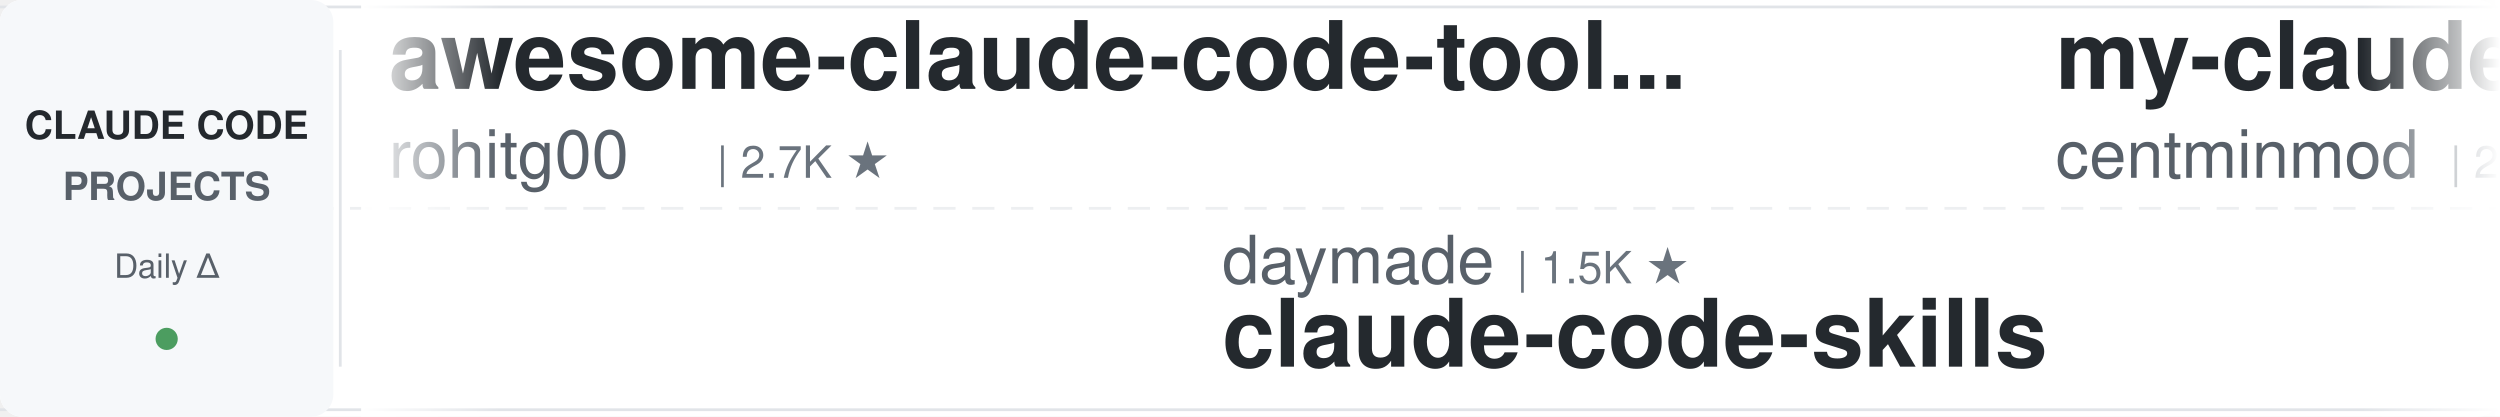
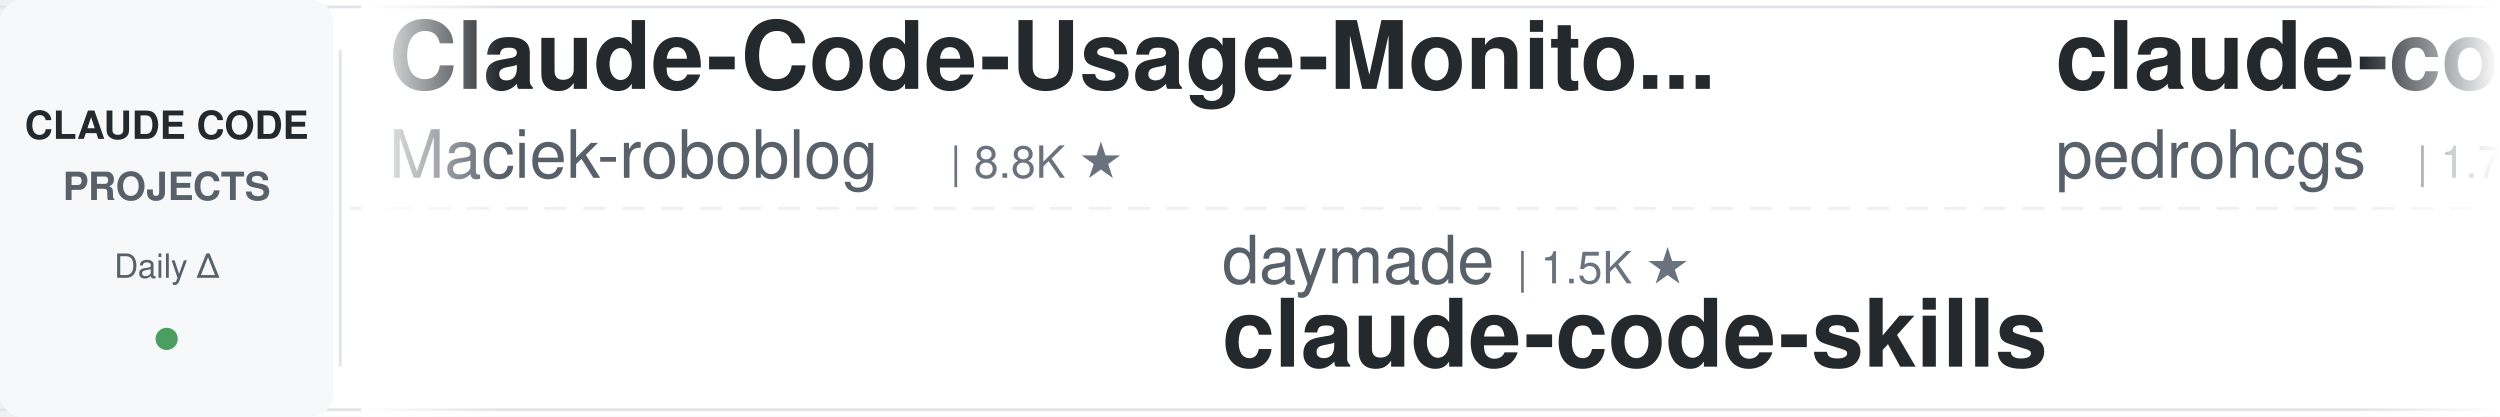
<svg xmlns="http://www.w3.org/2000/svg" width="900" height="150">
  <defs>
    <linearGradient id="leftFade" x1="0%" y1="0%" x2="100%" y2="0%">
      <stop offset="0%" style="stop-color:#ffffff;stop-opacity:1" />
      <stop offset="100%" style="stop-color:#ffffff;stop-opacity:0" />
    </linearGradient>
    <linearGradient id="rightFade" x1="0%" y1="0%" x2="100%" y2="0%">
      <stop offset="0%" style="stop-color:#ffffff;stop-opacity:0" />
      <stop offset="100%" style="stop-color:#ffffff;stop-opacity:1" />
    </linearGradient>
  </defs>
  <rect width="900" height="150" fill="#ffffff" rx="8" />
  <rect x="0" y="2" width="900" height="1" fill="#e1e4e8" />
  <rect x="0" y="147" width="900" height="1" fill="#e1e4e8" />
  <line x1="0" y1="75" x2="900" y2="75" stroke="#e1e4e8" stroke-width="1" stroke-dasharray="8 6" opacity="0.6" />
  <rect x="0" y="0" width="120" height="150" fill="#f6f8fa" rx="8" />
  <text x="60" y="50" font-family="-apple-system, BlinkMacSystemFont, 'Segoe UI', Helvetica, Arial, sans-serif" font-size="14" font-weight="600" fill="#24292e" text-anchor="middle">CLAUDE CODE</text>
  <text x="60" y="72" font-family="-apple-system, BlinkMacSystemFont, 'Segoe UI', Helvetica, Arial, sans-serif" font-size="14" font-weight="600" fill="#586069" text-anchor="middle">PROJECTS</text>
  <text x="60" y="100" font-family="-apple-system, BlinkMacSystemFont, 'Segoe UI', Helvetica, Arial, sans-serif" font-size="12" font-weight="500" fill="#586069" text-anchor="middle">Daily Δ</text>
  <circle cx="60" cy="122" r="4" fill="#22863a" opacity="0.8" />
  <rect x="122" y="18" width="1" height="114" fill="#e1e4e8" />
  <clipPath id="tickerClip">
    <rect x="130" y="0" width="770" height="150" />
  </clipPath>
  <g clip-path="url(#tickerClip)">
    <g id="tickerItems">
      <animateTransform attributeName="transform" attributeType="XML" type="translate" from="0 0" to="-3000 0" dur="54s" repeatCount="indefinite" />
      <g transform="translate(0, 0)">
-         <text x="140" y="32" font-family="-apple-system, BlinkMacSystemFont, 'Segoe UI', Helvetica, Arial, sans-serif" font-size="34" font-weight="600" fill="#24292e">awesome-claude-code-tool...</text>
-         <text x="140" y="64" font-family="-apple-system, BlinkMacSystemFont, 'Segoe UI', Helvetica, Arial, sans-serif" font-size="24" font-weight="400" fill="#586069">rohitg00</text>
-         <text x="258" y="64" font-family="-apple-system, BlinkMacSystemFont, 'Segoe UI', Helvetica, Arial, sans-serif" font-size="16" font-weight="500" fill="#6a737d">| 2.7K ★</text>
+         <text x="140" y="32" font-family="-apple-system, BlinkMacSystemFont, 'Segoe UI', Helvetica, Arial, sans-serif" font-size="34" font-weight="600" fill="#24292e">Claude-Code-Usage-Monito...</text>
+         <text x="140" y="64" font-family="-apple-system, BlinkMacSystemFont, 'Segoe UI', Helvetica, Arial, sans-serif" font-size="24" font-weight="400" fill="#586069">Maciek-roboblog</text>
+         <text x="342" y="64" font-family="-apple-system, BlinkMacSystemFont, 'Segoe UI', Helvetica, Arial, sans-serif" font-size="16" font-weight="500" fill="#6a737d">| 8.8K ★</text>
      </g>
      <g transform="translate(300, 0)">
        <text x="140" y="102" font-family="-apple-system, BlinkMacSystemFont, 'Segoe UI', Helvetica, Arial, sans-serif" font-size="24" font-weight="400" fill="#586069">daymade</text>
        <text x="246" y="102" font-family="-apple-system, BlinkMacSystemFont, 'Segoe UI', Helvetica, Arial, sans-serif" font-size="16" font-weight="500" fill="#6a737d">| 1.5K ★</text>
        <text x="140" y="132" font-family="-apple-system, BlinkMacSystemFont, 'Segoe UI', Helvetica, Arial, sans-serif" font-size="34" font-weight="600" fill="#24292e">claude-code-skills</text>
      </g>
      <g transform="translate(600, 0)">
-         <text x="140" y="32" font-family="-apple-system, BlinkMacSystemFont, 'Segoe UI', Helvetica, Arial, sans-serif" font-size="34" font-weight="600" fill="#24292e">my-claude-code-setup</text>
-         <text x="140" y="64" font-family="-apple-system, BlinkMacSystemFont, 'Segoe UI', Helvetica, Arial, sans-serif" font-size="24" font-weight="400" fill="#586069">centminmod</text>
-         <text x="282" y="64" font-family="-apple-system, BlinkMacSystemFont, 'Segoe UI', Helvetica, Arial, sans-serif" font-size="16" font-weight="500" fill="#6a737d">| 2.7K ★</text>
+         <text x="140" y="32" font-family="-apple-system, BlinkMacSystemFont, 'Segoe UI', Helvetica, Arial, sans-serif" font-size="34" font-weight="600" fill="#24292e">claude-code-my-workflow</text>
+         <text x="140" y="64" font-family="-apple-system, BlinkMacSystemFont, 'Segoe UI', Helvetica, Arial, sans-serif" font-size="24" font-weight="400" fill="#586069">pedrohcgs</text>
+         <text x="270" y="64" font-family="-apple-system, BlinkMacSystemFont, 'Segoe UI', Helvetica, Arial, sans-serif" font-size="16" font-weight="500" fill="#6a737d">| 1.7K ★</text>
      </g>
      <g transform="translate(900, 0)">
+         <text x="140" y="102" font-family="-apple-system, BlinkMacSystemFont, 'Segoe UI', Helvetica, Arial, sans-serif" font-size="24" font-weight="400" fill="#586069">fuergaosi233</text>
+         <text x="306" y="102" font-family="-apple-system, BlinkMacSystemFont, 'Segoe UI', Helvetica, Arial, sans-serif" font-size="16" font-weight="500" fill="#6a737d">| 2.8K ★</text>
+         <text x="140" y="132" font-family="-apple-system, BlinkMacSystemFont, 'Segoe UI', Helvetica, Arial, sans-serif" font-size="34" font-weight="600" fill="#24292e">claude-code-proxy</text>
+       </g>
+       <g transform="translate(1200, 0)">
+         <text x="140" y="32" font-family="-apple-system, BlinkMacSystemFont, 'Segoe UI', Helvetica, Arial, sans-serif" font-size="34" font-weight="600" fill="#24292e">claude_code_src</text>
+         <text x="140" y="64" font-family="-apple-system, BlinkMacSystemFont, 'Segoe UI', Helvetica, Arial, sans-serif" font-size="24" font-weight="400" fill="#586069">ponponon</text>
+         <text x="258" y="64" font-family="-apple-system, BlinkMacSystemFont, 'Segoe UI', Helvetica, Arial, sans-serif" font-size="16" font-weight="500" fill="#6a737d">| 2.3K ★</text>
+       </g>
+       <g transform="translate(1500, 0)">
+         <text x="140" y="102" font-family="-apple-system, BlinkMacSystemFont, 'Segoe UI', Helvetica, Arial, sans-serif" font-size="24" font-weight="400" fill="#586069">ykdojo</text>
+         <text x="234" y="102" font-family="-apple-system, BlinkMacSystemFont, 'Segoe UI', Helvetica, Arial, sans-serif" font-size="16" font-weight="500" fill="#6a737d">| 10.3K ★</text>
+         <text x="140" y="132" font-family="-apple-system, BlinkMacSystemFont, 'Segoe UI', Helvetica, Arial, sans-serif" font-size="34" font-weight="600" fill="#24292e">claude-code-tips</text>
+       </g>
+       <g transform="translate(1800, 0)">
+         <text x="140" y="32" font-family="-apple-system, BlinkMacSystemFont, 'Segoe UI', Helvetica, Arial, sans-serif" font-size="34" font-weight="600" fill="#24292e">ClaudeCode-Portable</text>
+         <text x="140" y="64" font-family="-apple-system, BlinkMacSystemFont, 'Segoe UI', Helvetica, Arial, sans-serif" font-size="24" font-weight="400" fill="#586069">techjarves</text>
+         <text x="282" y="64" font-family="-apple-system, BlinkMacSystemFont, 'Segoe UI', Helvetica, Arial, sans-serif" font-size="16" font-weight="500" fill="#6a737d">| 1.6K ★</text>
+       </g>
+       <g transform="translate(2100, 0)">
+         <text x="140" y="102" font-family="-apple-system, BlinkMacSystemFont, 'Segoe UI', Helvetica, Arial, sans-serif" font-size="24" font-weight="400" fill="#586069">Windy3f3f3f3f</text>
+         <text x="318" y="102" font-family="-apple-system, BlinkMacSystemFont, 'Segoe UI', Helvetica, Arial, sans-serif" font-size="16" font-weight="500" fill="#6a737d">| 3.8K ★</text>
+         <text x="140" y="132" font-family="-apple-system, BlinkMacSystemFont, 'Segoe UI', Helvetica, Arial, sans-serif" font-size="34" font-weight="600" fill="#24292e">how-claude-code-works</text>
+       </g>
+       <g transform="translate(2400, 0)">
+         <text x="140" y="32" font-family="-apple-system, BlinkMacSystemFont, 'Segoe UI', Helvetica, Arial, sans-serif" font-size="34" font-weight="600" fill="#24292e">claude-code-telegram</text>
+         <text x="140" y="64" font-family="-apple-system, BlinkMacSystemFont, 'Segoe UI', Helvetica, Arial, sans-serif" font-size="24" font-weight="400" fill="#586069">overwirehq</text>
+         <text x="282" y="64" font-family="-apple-system, BlinkMacSystemFont, 'Segoe UI', Helvetica, Arial, sans-serif" font-size="16" font-weight="500" fill="#6a737d">| 2.8K ★</text>
+       </g>
+       <g transform="translate(2700, 0)">
        <text x="140" y="102" font-family="-apple-system, BlinkMacSystemFont, 'Segoe UI', Helvetica, Arial, sans-serif" font-size="24" font-weight="400" fill="#586069">edmund-io</text>
        <text x="270" y="102" font-family="-apple-system, BlinkMacSystemFont, 'Segoe UI', Helvetica, Arial, sans-serif" font-size="16" font-weight="500" fill="#6a737d">| 1.5K ★</text>
        <text x="140" y="132" font-family="-apple-system, BlinkMacSystemFont, 'Segoe UI', Helvetica, Arial, sans-serif" font-size="34" font-weight="600" fill="#24292e">edmunds-claude-code</text>
      </g>
-       <g transform="translate(1200, 0)">
-         <text x="140" y="32" font-family="-apple-system, BlinkMacSystemFont, 'Segoe UI', Helvetica, Arial, sans-serif" font-size="34" font-weight="600" fill="#24292e">claude-code-showcase</text>
-         <text x="140" y="64" font-family="-apple-system, BlinkMacSystemFont, 'Segoe UI', Helvetica, Arial, sans-serif" font-size="24" font-weight="400" fill="#586069">ChrisWiles</text>
-         <text x="282" y="64" font-family="-apple-system, BlinkMacSystemFont, 'Segoe UI', Helvetica, Arial, sans-serif" font-size="16" font-weight="500" fill="#6a737d">| 6.1K ★</text>
-       </g>
-       <g transform="translate(1500, 0)">
-         <text x="140" y="102" font-family="-apple-system, BlinkMacSystemFont, 'Segoe UI', Helvetica, Arial, sans-serif" font-size="24" font-weight="400" fill="#586069">huangserva</text>
-         <text x="282" y="102" font-family="-apple-system, BlinkMacSystemFont, 'Segoe UI', Helvetica, Arial, sans-serif" font-size="16" font-weight="500" fill="#6a737d">| 628 ★</text>
-         <text x="140" y="132" font-family="-apple-system, BlinkMacSystemFont, 'Segoe UI', Helvetica, Arial, sans-serif" font-size="34" font-weight="600" fill="#24292e">claude-code-cli</text>
-       </g>
-       <g transform="translate(1800, 0)">
-         <text x="140" y="32" font-family="-apple-system, BlinkMacSystemFont, 'Segoe UI', Helvetica, Arial, sans-serif" font-size="34" font-weight="600" fill="#24292e">claude-code-router</text>
-         <text x="140" y="64" font-family="-apple-system, BlinkMacSystemFont, 'Segoe UI', Helvetica, Arial, sans-serif" font-size="24" font-weight="400" fill="#586069">musistudio</text>
-         <text x="282" y="64" font-family="-apple-system, BlinkMacSystemFont, 'Segoe UI', Helvetica, Arial, sans-serif" font-size="16" font-weight="500" fill="#6a737d">| 37.8K ★</text>
-       </g>
-       <g transform="translate(2100, 0)">
-         <text x="140" y="102" font-family="-apple-system, BlinkMacSystemFont, 'Segoe UI', Helvetica, Arial, sans-serif" font-size="24" font-weight="400" fill="#586069">Yeachan-Heo</text>
-         <text x="294" y="102" font-family="-apple-system, BlinkMacSystemFont, 'Segoe UI', Helvetica, Arial, sans-serif" font-size="16" font-weight="500" fill="#6a737d">| 40.1K ★</text>
-         <text x="140" y="132" font-family="-apple-system, BlinkMacSystemFont, 'Segoe UI', Helvetica, Arial, sans-serif" font-size="34" font-weight="600" fill="#24292e">oh-my-claudecode</text>
-       </g>
-       <g transform="translate(2400, 0)">
-         <text x="140" y="32" font-family="-apple-system, BlinkMacSystemFont, 'Segoe UI', Helvetica, Arial, sans-serif" font-size="34" font-weight="600" fill="#24292e">claude-code-engineering</text>
-         <text x="140" y="64" font-family="-apple-system, BlinkMacSystemFont, 'Segoe UI', Helvetica, Arial, sans-serif" font-size="24" font-weight="400" fill="#586069">huangjia2019</text>
-         <text x="306" y="64" font-family="-apple-system, BlinkMacSystemFont, 'Segoe UI', Helvetica, Arial, sans-serif" font-size="16" font-weight="500" fill="#6a737d">| 1.1K ★</text>
-       </g>
-       <g transform="translate(2700, 0)">
-         <text x="140" y="102" font-family="-apple-system, BlinkMacSystemFont, 'Segoe UI', Helvetica, Arial, sans-serif" font-size="24" font-weight="400" fill="#586069">SeemSeam</text>
-         <text x="258" y="102" font-family="-apple-system, BlinkMacSystemFont, 'Segoe UI', Helvetica, Arial, sans-serif" font-size="16" font-weight="500" fill="#6a737d">| 3.6K ★</text>
-         <text x="140" y="132" font-family="-apple-system, BlinkMacSystemFont, 'Segoe UI', Helvetica, Arial, sans-serif" font-size="34" font-weight="600" fill="#24292e">claude_codex_bridge</text>
-       </g>
      <g transform="translate(3000, 0)">
-         <text x="140" y="32" font-family="-apple-system, BlinkMacSystemFont, 'Segoe UI', Helvetica, Arial, sans-serif" font-size="34" font-weight="600" fill="#24292e">awesome-claude-code-tool...</text>
-         <text x="140" y="64" font-family="-apple-system, BlinkMacSystemFont, 'Segoe UI', Helvetica, Arial, sans-serif" font-size="24" font-weight="400" fill="#586069">rohitg00</text>
-         <text x="258" y="64" font-family="-apple-system, BlinkMacSystemFont, 'Segoe UI', Helvetica, Arial, sans-serif" font-size="16" font-weight="500" fill="#6a737d">| 2.7K ★</text>
+         <text x="140" y="32" font-family="-apple-system, BlinkMacSystemFont, 'Segoe UI', Helvetica, Arial, sans-serif" font-size="34" font-weight="600" fill="#24292e">Claude-Code-Usage-Monito...</text>
+         <text x="140" y="64" font-family="-apple-system, BlinkMacSystemFont, 'Segoe UI', Helvetica, Arial, sans-serif" font-size="24" font-weight="400" fill="#586069">Maciek-roboblog</text>
+         <text x="342" y="64" font-family="-apple-system, BlinkMacSystemFont, 'Segoe UI', Helvetica, Arial, sans-serif" font-size="16" font-weight="500" fill="#6a737d">| 8.8K ★</text>
      </g>
      <g transform="translate(3300, 0)">
        <text x="140" y="102" font-family="-apple-system, BlinkMacSystemFont, 'Segoe UI', Helvetica, Arial, sans-serif" font-size="24" font-weight="400" fill="#586069">daymade</text>
        <text x="246" y="102" font-family="-apple-system, BlinkMacSystemFont, 'Segoe UI', Helvetica, Arial, sans-serif" font-size="16" font-weight="500" fill="#6a737d">| 1.5K ★</text>
        <text x="140" y="132" font-family="-apple-system, BlinkMacSystemFont, 'Segoe UI', Helvetica, Arial, sans-serif" font-size="34" font-weight="600" fill="#24292e">claude-code-skills</text>
      </g>
      <g transform="translate(3600, 0)">
-         <text x="140" y="32" font-family="-apple-system, BlinkMacSystemFont, 'Segoe UI', Helvetica, Arial, sans-serif" font-size="34" font-weight="600" fill="#24292e">my-claude-code-setup</text>
-         <text x="140" y="64" font-family="-apple-system, BlinkMacSystemFont, 'Segoe UI', Helvetica, Arial, sans-serif" font-size="24" font-weight="400" fill="#586069">centminmod</text>
-         <text x="282" y="64" font-family="-apple-system, BlinkMacSystemFont, 'Segoe UI', Helvetica, Arial, sans-serif" font-size="16" font-weight="500" fill="#6a737d">| 2.7K ★</text>
+         <text x="140" y="32" font-family="-apple-system, BlinkMacSystemFont, 'Segoe UI', Helvetica, Arial, sans-serif" font-size="34" font-weight="600" fill="#24292e">claude-code-my-workflow</text>
+         <text x="140" y="64" font-family="-apple-system, BlinkMacSystemFont, 'Segoe UI', Helvetica, Arial, sans-serif" font-size="24" font-weight="400" fill="#586069">pedrohcgs</text>
+         <text x="270" y="64" font-family="-apple-system, BlinkMacSystemFont, 'Segoe UI', Helvetica, Arial, sans-serif" font-size="16" font-weight="500" fill="#6a737d">| 1.7K ★</text>
      </g>
      <g transform="translate(3900, 0)">
-         <text x="140" y="102" font-family="-apple-system, BlinkMacSystemFont, 'Segoe UI', Helvetica, Arial, sans-serif" font-size="24" font-weight="400" fill="#586069">edmund-io</text>
-         <text x="270" y="102" font-family="-apple-system, BlinkMacSystemFont, 'Segoe UI', Helvetica, Arial, sans-serif" font-size="16" font-weight="500" fill="#6a737d">| 1.5K ★</text>
-         <text x="140" y="132" font-family="-apple-system, BlinkMacSystemFont, 'Segoe UI', Helvetica, Arial, sans-serif" font-size="34" font-weight="600" fill="#24292e">edmunds-claude-code</text>
+         <text x="140" y="102" font-family="-apple-system, BlinkMacSystemFont, 'Segoe UI', Helvetica, Arial, sans-serif" font-size="24" font-weight="400" fill="#586069">fuergaosi233</text>
+         <text x="306" y="102" font-family="-apple-system, BlinkMacSystemFont, 'Segoe UI', Helvetica, Arial, sans-serif" font-size="16" font-weight="500" fill="#6a737d">| 2.8K ★</text>
+         <text x="140" y="132" font-family="-apple-system, BlinkMacSystemFont, 'Segoe UI', Helvetica, Arial, sans-serif" font-size="34" font-weight="600" fill="#24292e">claude-code-proxy</text>
      </g>
    </g>
  </g>
  <rect x="130" y="0" width="50" height="150" fill="url(#leftFade)" />
  <rect x="850" y="0" width="50" height="150" fill="url(#rightFade)" />
</svg>
